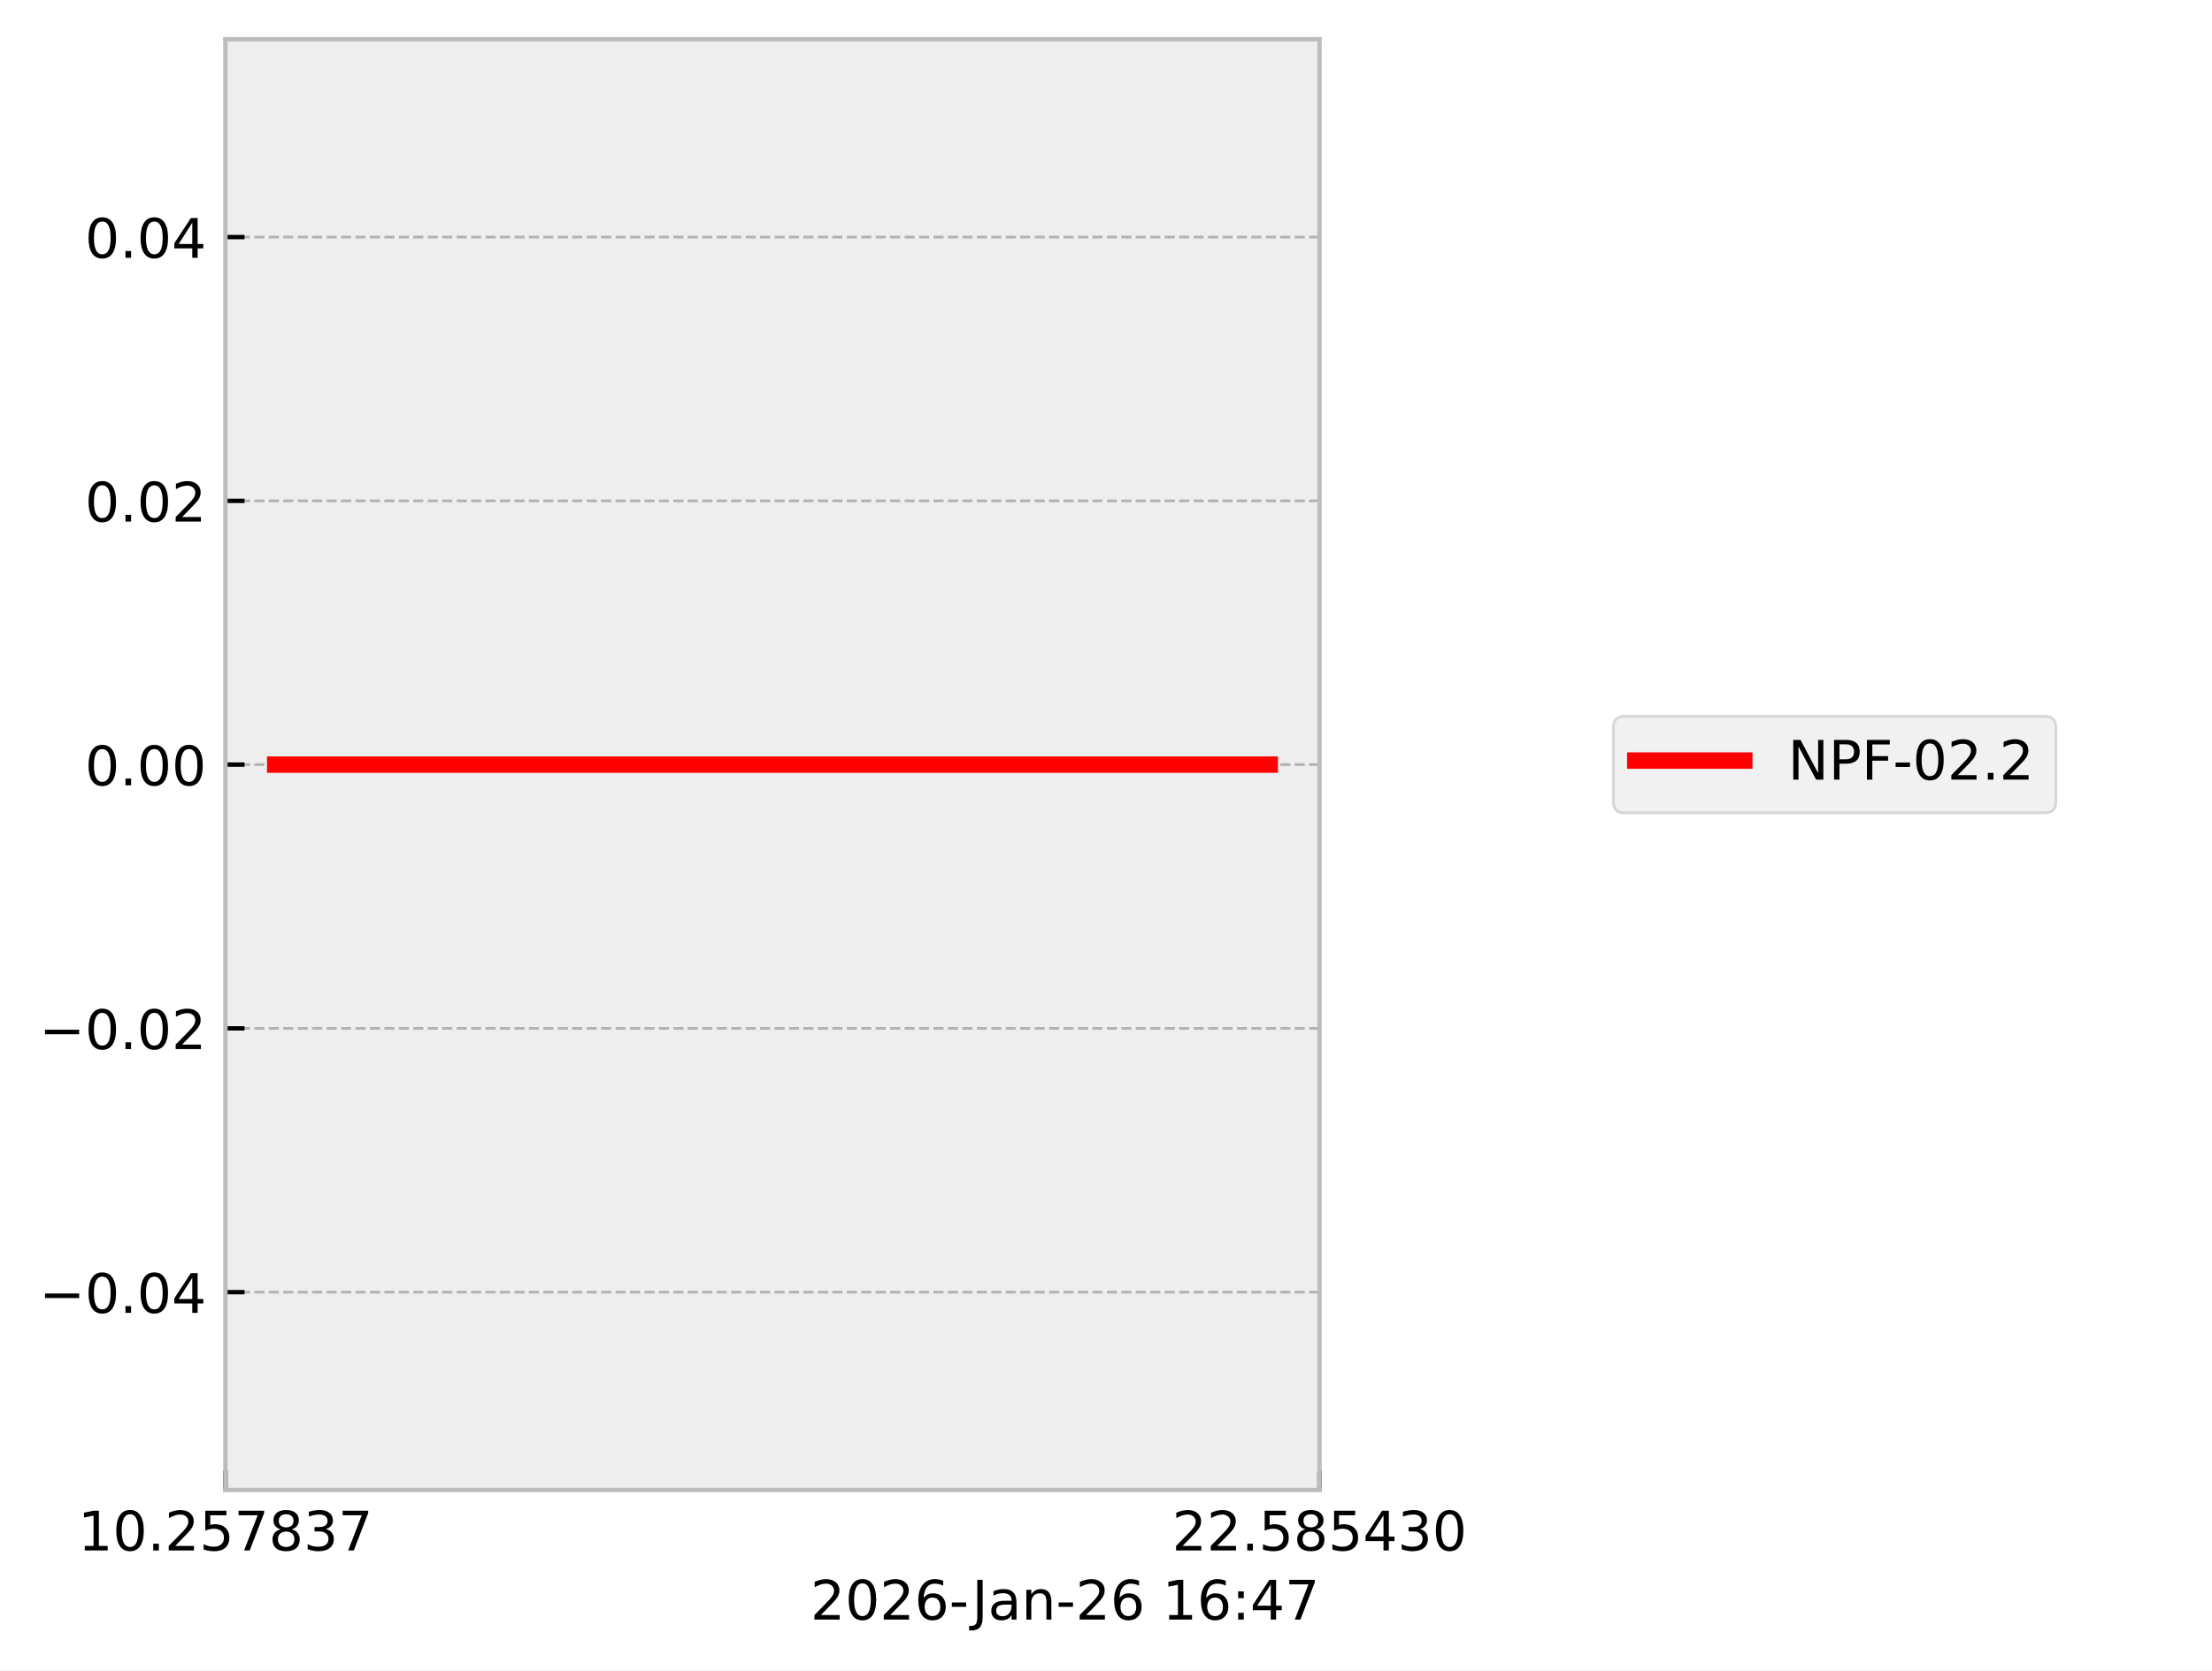
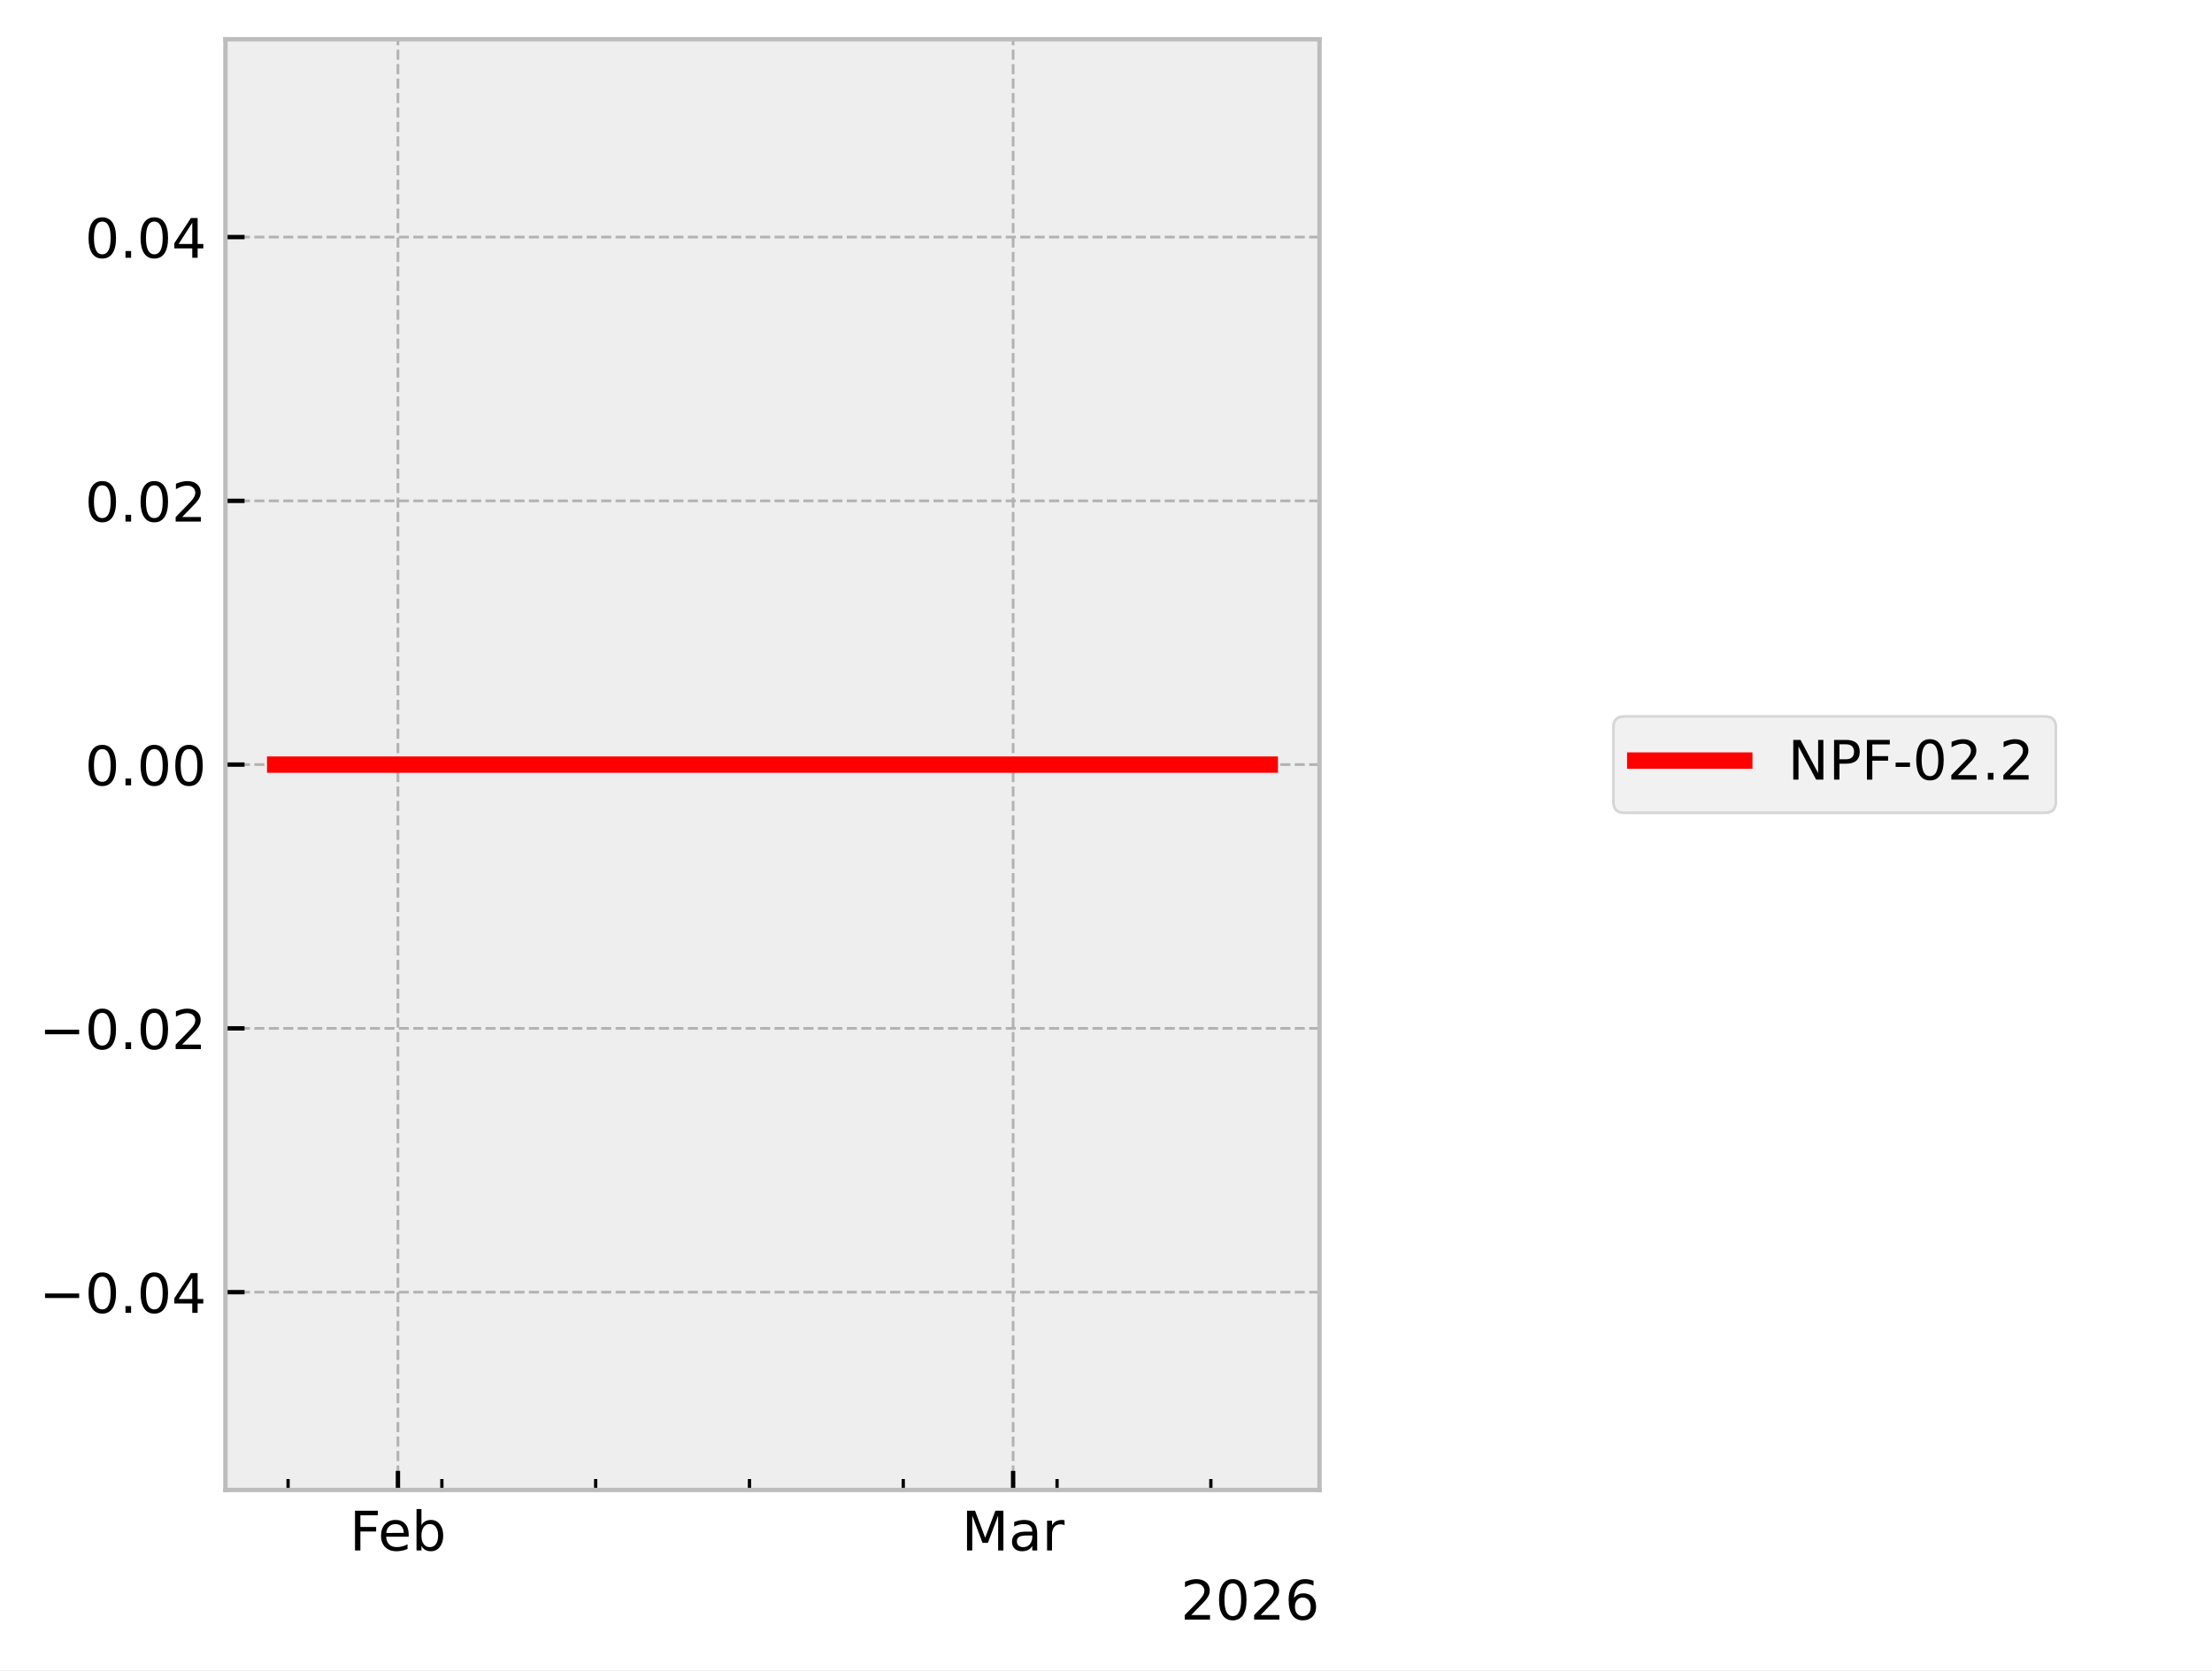
<svg xmlns="http://www.w3.org/2000/svg" xmlns:xlink="http://www.w3.org/1999/xlink" width="405.665pt" height="306.368pt" viewBox="0 0 405.665 306.368" version="1.1">
  <defs>
    <style type="text/css">*{stroke-linejoin: round; stroke-linecap: butt}</style>
  </defs>
  <g id="figure_1">
    <g id="patch_1">
      <path d="M 0 306.368  L 405.665 306.368  L 405.665 0  L 0 0  z " style="fill: #ffffff" />
    </g>
    <g id="axes_1">
      <g id="patch_2">
        <path d="M 41.345 273.312  L 241.991 273.312  L 241.991 7.2  L 41.345 7.2  z " style="fill: #eeeeee" />
      </g>
      <g id="matplotlib.axis_1">
        <g id="xtick_1">
          <g id="line2d_1">
-             <path d="M 41.345 273.312  L 41.345 7.2  " clip-path="url(#pbdd9547426)" style="fill: none; stroke-dasharray: 1.85,0.8; stroke-dashoffset: 0; stroke: #b2b2b2; stroke-width: 0.5" />
+             <path d="M 72.977 273.312  L 72.977 7.2  " clip-path="url(#pb3ab9e1d54)" style="fill: none; stroke-dasharray: 1.85,0.8; stroke-dashoffset: 0; stroke: #b2b2b2; stroke-width: 0.5" />
          </g>
          <g id="line2d_2">
            <defs>
-               <path id="m54c95bce6a" d="M 0 0  L 0 -3.5  " style="stroke: #000000; stroke-width: 0.8" />
-             </defs>
-             <g>
-               <use xlink:href="#m54c95bce6a" x="41.345" y="273.312" style="stroke: #000000; stroke-width: 0.8" />
+               <path id="m3cff7326cb" d="M 0 0  L 0 -3.5  " style="stroke: #000000; stroke-width: 0.8" />
+             </defs>
+             <g>
+               <use xlink:href="#m3cff7326cb" x="72.977" y="273.312" style="stroke: #000000; stroke-width: 0.8" />
            </g>
          </g>
          <g id="text_1">
-             <g transform="translate(14.30625 284.4104) scale(0.1 -0.1)">
+             <g transform="translate(64.12555 284.4104) scale(0.1 -0.1)">
              <defs>
-                 <path id="DejaVuSans-31" d="M 794 531  L 1825 531  L 1825 4091  L 703 3866  L 703 4441  L 1819 4666  L 2450 4666  L 2450 531  L 3481 531  L 3481 0  L 794 0  L 794 531  z " transform="scale(0.015625)" />
-                 <path id="DejaVuSans-30" d="M 2034 4250  Q 1547 4250 1301 3770  Q 1056 3291 1056 2328  Q 1056 1369 1301 889  Q 1547 409 2034 409  Q 2525 409 2770 889  Q 3016 1369 3016 2328  Q 3016 3291 2770 3770  Q 2525 4250 2034 4250  z M 2034 4750  Q 2819 4750 3233 4129  Q 3647 3509 3647 2328  Q 3647 1150 3233 529  Q 2819 -91 2034 -91  Q 1250 -91 836 529  Q 422 1150 422 2328  Q 422 3509 836 4129  Q 1250 4750 2034 4750  z " transform="scale(0.015625)" />
-                 <path id="DejaVuSans-2e" d="M 684 794  L 1344 794  L 1344 0  L 684 0  L 684 794  z " transform="scale(0.015625)" />
-                 <path id="DejaVuSans-32" d="M 1228 531  L 3431 531  L 3431 0  L 469 0  L 469 531  Q 828 903 1448 1529  Q 2069 2156 2228 2338  Q 2531 2678 2651 2914  Q 2772 3150 2772 3378  Q 2772 3750 2511 3984  Q 2250 4219 1831 4219  Q 1534 4219 1204 4116  Q 875 4013 500 3803  L 500 4441  Q 881 4594 1212 4672  Q 1544 4750 1819 4750  Q 2544 4750 2975 4387  Q 3406 4025 3406 3419  Q 3406 3131 3298 2873  Q 3191 2616 2906 2266  Q 2828 2175 2409 1742  Q 1991 1309 1228 531  z " transform="scale(0.015625)" />
-                 <path id="DejaVuSans-35" d="M 691 4666  L 3169 4666  L 3169 4134  L 1269 4134  L 1269 2991  Q 1406 3038 1543 3061  Q 1681 3084 1819 3084  Q 2600 3084 3056 2656  Q 3513 2228 3513 1497  Q 3513 744 3044 326  Q 2575 -91 1722 -91  Q 1428 -91 1123 -41  Q 819 9 494 109  L 494 744  Q 775 591 1075 516  Q 1375 441 1709 441  Q 2250 441 2565 725  Q 2881 1009 2881 1497  Q 2881 1984 2565 2268  Q 2250 2553 1709 2553  Q 1456 2553 1204 2497  Q 953 2441 691 2322  L 691 4666  z " transform="scale(0.015625)" />
-                 <path id="DejaVuSans-37" d="M 525 4666  L 3525 4666  L 3525 4397  L 1831 0  L 1172 0  L 2766 4134  L 525 4134  L 525 4666  z " transform="scale(0.015625)" />
-                 <path id="DejaVuSans-38" d="M 2034 2216  Q 1584 2216 1326 1975  Q 1069 1734 1069 1313  Q 1069 891 1326 650  Q 1584 409 2034 409  Q 2484 409 2743 651  Q 3003 894 3003 1313  Q 3003 1734 2745 1975  Q 2488 2216 2034 2216  z M 1403 2484  Q 997 2584 770 2862  Q 544 3141 544 3541  Q 544 4100 942 4425  Q 1341 4750 2034 4750  Q 2731 4750 3128 4425  Q 3525 4100 3525 3541  Q 3525 3141 3298 2862  Q 3072 2584 2669 2484  Q 3125 2378 3379 2068  Q 3634 1759 3634 1313  Q 3634 634 3220 271  Q 2806 -91 2034 -91  Q 1263 -91 848 271  Q 434 634 434 1313  Q 434 1759 690 2068  Q 947 2378 1403 2484  z M 1172 3481  Q 1172 3119 1398 2916  Q 1625 2713 2034 2713  Q 2441 2713 2670 2916  Q 2900 3119 2900 3481  Q 2900 3844 2670 4047  Q 2441 4250 2034 4250  Q 1625 4250 1398 4047  Q 1172 3844 1172 3481  z " transform="scale(0.015625)" />
-                 <path id="DejaVuSans-33" d="M 2597 2516  Q 3050 2419 3304 2112  Q 3559 1806 3559 1356  Q 3559 666 3084 287  Q 2609 -91 1734 -91  Q 1441 -91 1130 -33  Q 819 25 488 141  L 488 750  Q 750 597 1062 519  Q 1375 441 1716 441  Q 2309 441 2620 675  Q 2931 909 2931 1356  Q 2931 1769 2642 2001  Q 2353 2234 1838 2234  L 1294 2234  L 1294 2753  L 1863 2753  Q 2328 2753 2575 2939  Q 2822 3125 2822 3475  Q 2822 3834 2567 4026  Q 2313 4219 1838 4219  Q 1578 4219 1281 4162  Q 984 4106 628 3988  L 628 4550  Q 988 4650 1302 4700  Q 1616 4750 1894 4750  Q 2613 4750 3031 4423  Q 3450 4097 3450 3541  Q 3450 3153 3228 2886  Q 3006 2619 2597 2516  z " transform="scale(0.015625)" />
+                 <path id="DejaVuSans-46" d="M 628 4666  L 3309 4666  L 3309 4134  L 1259 4134  L 1259 2759  L 3109 2759  L 3109 2228  L 1259 2228  L 1259 0  L 628 0  L 628 4666  z " transform="scale(0.015625)" />
+                 <path id="DejaVuSans-65" d="M 3597 1894  L 3597 1613  L 953 1613  Q 991 1019 1311 708  Q 1631 397 2203 397  Q 2534 397 2845 478  Q 3156 559 3463 722  L 3463 178  Q 3153 47 2828 -22  Q 2503 -91 2169 -91  Q 1331 -91 842 396  Q 353 884 353 1716  Q 353 2575 817 3079  Q 1281 3584 2069 3584  Q 2775 3584 3186 3129  Q 3597 2675 3597 1894  z M 3022 2063  Q 3016 2534 2758 2815  Q 2500 3097 2075 3097  Q 1594 3097 1305 2825  Q 1016 2553 972 2059  L 3022 2063  z " transform="scale(0.015625)" />
+                 <path id="DejaVuSans-62" d="M 3116 1747  Q 3116 2381 2855 2742  Q 2594 3103 2138 3103  Q 1681 3103 1420 2742  Q 1159 2381 1159 1747  Q 1159 1113 1420 752  Q 1681 391 2138 391  Q 2594 391 2855 752  Q 3116 1113 3116 1747  z M 1159 2969  Q 1341 3281 1617 3432  Q 1894 3584 2278 3584  Q 2916 3584 3314 3078  Q 3713 2572 3713 1747  Q 3713 922 3314 415  Q 2916 -91 2278 -91  Q 1894 -91 1617 61  Q 1341 213 1159 525  L 1159 0  L 581 0  L 581 4863  L 1159 4863  L 1159 2969  z " transform="scale(0.015625)" />
              </defs>
-               <use xlink:href="#DejaVuSans-31" />
-               <use xlink:href="#DejaVuSans-30" transform="translate(63.62305 0)" />
-               <use xlink:href="#DejaVuSans-2e" transform="translate(127.2461 0)" />
-               <use xlink:href="#DejaVuSans-32" transform="translate(159.0332 0)" />
-               <use xlink:href="#DejaVuSans-35" transform="translate(222.6562 0)" />
-               <use xlink:href="#DejaVuSans-37" transform="translate(286.2793 0)" />
-               <use xlink:href="#DejaVuSans-38" transform="translate(349.9023 0)" />
-               <use xlink:href="#DejaVuSans-33" transform="translate(413.5254 0)" />
-               <use xlink:href="#DejaVuSans-37" transform="translate(477.1484 0)" />
+               <use xlink:href="#DejaVuSans-46" />
+               <use xlink:href="#DejaVuSans-65" transform="translate(52.01953 0)" />
+               <use xlink:href="#DejaVuSans-62" transform="translate(113.543 0)" />
            </g>
          </g>
        </g>
        <g id="xtick_2">
          <g id="line2d_3">
-             <path d="M 241.991 273.312  L 241.991 7.2  " clip-path="url(#pbdd9547426)" style="fill: none; stroke-dasharray: 1.85,0.8; stroke-dashoffset: 0; stroke: #b2b2b2; stroke-width: 0.5" />
+             <path d="M 185.798 273.312  L 185.798 7.2  " clip-path="url(#pb3ab9e1d54)" style="fill: none; stroke-dasharray: 1.85,0.8; stroke-dashoffset: 0; stroke: #b2b2b2; stroke-width: 0.5" />
          </g>
          <g id="line2d_4">
            <g>
-               <use xlink:href="#m54c95bce6a" x="241.991" y="273.312" style="stroke: #000000; stroke-width: 0.8" />
+               <use xlink:href="#m3cff7326cb" x="185.798" y="273.312" style="stroke: #000000; stroke-width: 0.8" />
            </g>
          </g>
          <g id="text_2">
-             <g transform="translate(214.9522 284.4104) scale(0.1 -0.1)">
+             <g transform="translate(176.3644 284.4104) scale(0.1 -0.1)">
              <defs>
-                 <path id="DejaVuSans-34" d="M 2419 4116  L 825 1625  L 2419 1625  L 2419 4116  z M 2253 4666  L 3047 4666  L 3047 1625  L 3713 1625  L 3713 1100  L 3047 1100  L 3047 0  L 2419 0  L 2419 1100  L 313 1100  L 313 1709  L 2253 4666  z " transform="scale(0.015625)" />
+                 <path id="DejaVuSans-4d" d="M 628 4666  L 1569 4666  L 2759 1491  L 3956 4666  L 4897 4666  L 4897 0  L 4281 0  L 4281 4097  L 3078 897  L 2444 897  L 1241 4097  L 1241 0  L 628 0  L 628 4666  z " transform="scale(0.015625)" />
+                 <path id="DejaVuSans-61" d="M 2194 1759  Q 1497 1759 1228 1600  Q 959 1441 959 1056  Q 959 750 1161 570  Q 1363 391 1709 391  Q 2188 391 2477 730  Q 2766 1069 2766 1631  L 2766 1759  L 2194 1759  z M 3341 1997  L 3341 0  L 2766 0  L 2766 531  Q 2569 213 2275 61  Q 1981 -91 1556 -91  Q 1019 -91 701 211  Q 384 513 384 1019  Q 384 1609 779 1909  Q 1175 2209 1959 2209  L 2766 2209  L 2766 2266  Q 2766 2663 2505 2880  Q 2244 3097 1772 3097  Q 1472 3097 1187 3025  Q 903 2953 641 2809  L 641 3341  Q 956 3463 1253 3523  Q 1550 3584 1831 3584  Q 2591 3584 2966 3190  Q 3341 2797 3341 1997  z " transform="scale(0.015625)" />
+                 <path id="DejaVuSans-72" d="M 2631 2963  Q 2534 3019 2420 3045  Q 2306 3072 2169 3072  Q 1681 3072 1420 2755  Q 1159 2438 1159 1844  L 1159 0  L 581 0  L 581 3500  L 1159 3500  L 1159 2956  Q 1341 3275 1631 3429  Q 1922 3584 2338 3584  Q 2397 3584 2469 3576  Q 2541 3569 2628 3553  L 2631 2963  z " transform="scale(0.015625)" />
              </defs>
-               <use xlink:href="#DejaVuSans-32" />
-               <use xlink:href="#DejaVuSans-32" transform="translate(63.62305 0)" />
-               <use xlink:href="#DejaVuSans-2e" transform="translate(127.2461 0)" />
-               <use xlink:href="#DejaVuSans-35" transform="translate(159.0332 0)" />
-               <use xlink:href="#DejaVuSans-38" transform="translate(222.6562 0)" />
-               <use xlink:href="#DejaVuSans-35" transform="translate(286.2793 0)" />
-               <use xlink:href="#DejaVuSans-34" transform="translate(349.9023 0)" />
-               <use xlink:href="#DejaVuSans-33" transform="translate(413.5254 0)" />
-               <use xlink:href="#DejaVuSans-30" transform="translate(477.1484 0)" />
+               <use xlink:href="#DejaVuSans-4d" />
+               <use xlink:href="#DejaVuSans-61" transform="translate(86.2793 0)" />
+               <use xlink:href="#DejaVuSans-72" transform="translate(147.5586 0)" />
+             </g>
+           </g>
+         </g>
+         <g id="xtick_3">
+           <g id="line2d_5">
+             <defs>
+               <path id="mbc5dd32ae1" d="M 0 0  L 0 -2  " style="stroke: #000000; stroke-width: 0.6" />
+             </defs>
+             <g>
+               <use xlink:href="#mbc5dd32ae1" x="52.831" y="273.312" style="stroke: #000000; stroke-width: 0.6" />
+             </g>
+           </g>
+         </g>
+         <g id="xtick_4">
+           <g id="line2d_6">
+             <g>
+               <use xlink:href="#mbc5dd32ae1" x="81.036" y="273.312" style="stroke: #000000; stroke-width: 0.6" />
+             </g>
+           </g>
+         </g>
+         <g id="xtick_5">
+           <g id="line2d_7">
+             <g>
+               <use xlink:href="#mbc5dd32ae1" x="109.241" y="273.312" style="stroke: #000000; stroke-width: 0.6" />
+             </g>
+           </g>
+         </g>
+         <g id="xtick_6">
+           <g id="line2d_8">
+             <g>
+               <use xlink:href="#mbc5dd32ae1" x="137.446" y="273.312" style="stroke: #000000; stroke-width: 0.6" />
+             </g>
+           </g>
+         </g>
+         <g id="xtick_7">
+           <g id="line2d_9">
+             <g>
+               <use xlink:href="#mbc5dd32ae1" x="165.651" y="273.312" style="stroke: #000000; stroke-width: 0.6" />
+             </g>
+           </g>
+         </g>
+         <g id="xtick_8">
+           <g id="line2d_10">
+             <g>
+               <use xlink:href="#mbc5dd32ae1" x="193.857" y="273.312" style="stroke: #000000; stroke-width: 0.6" />
+             </g>
+           </g>
+         </g>
+         <g id="xtick_9">
+           <g id="line2d_11">
+             <g>
+               <use xlink:href="#mbc5dd32ae1" x="222.062" y="273.312" style="stroke: #000000; stroke-width: 0.6" />
            </g>
          </g>
        </g>
        <g id="text_3">
-           <g transform="translate(148.6256 297.0886) scale(0.1 -0.1)">
-             <defs>
+           <g transform="translate(216.5412 297.0886) scale(0.1 -0.1)">
+             <defs>
+               <path id="DejaVuSans-32" d="M 1228 531  L 3431 531  L 3431 0  L 469 0  L 469 531  Q 828 903 1448 1529  Q 2069 2156 2228 2338  Q 2531 2678 2651 2914  Q 2772 3150 2772 3378  Q 2772 3750 2511 3984  Q 2250 4219 1831 4219  Q 1534 4219 1204 4116  Q 875 4013 500 3803  L 500 4441  Q 881 4594 1212 4672  Q 1544 4750 1819 4750  Q 2544 4750 2975 4387  Q 3406 4025 3406 3419  Q 3406 3131 3298 2873  Q 3191 2616 2906 2266  Q 2828 2175 2409 1742  Q 1991 1309 1228 531  z " transform="scale(0.015625)" />
+               <path id="DejaVuSans-30" d="M 2034 4250  Q 1547 4250 1301 3770  Q 1056 3291 1056 2328  Q 1056 1369 1301 889  Q 1547 409 2034 409  Q 2525 409 2770 889  Q 3016 1369 3016 2328  Q 3016 3291 2770 3770  Q 2525 4250 2034 4250  z M 2034 4750  Q 2819 4750 3233 4129  Q 3647 3509 3647 2328  Q 3647 1150 3233 529  Q 2819 -91 2034 -91  Q 1250 -91 836 529  Q 422 1150 422 2328  Q 422 3509 836 4129  Q 1250 4750 2034 4750  z " transform="scale(0.015625)" />
              <path id="DejaVuSans-36" d="M 2113 2584  Q 1688 2584 1439 2293  Q 1191 2003 1191 1497  Q 1191 994 1439 701  Q 1688 409 2113 409  Q 2538 409 2786 701  Q 3034 994 3034 1497  Q 3034 2003 2786 2293  Q 2538 2584 2113 2584  z M 3366 4563  L 3366 3988  Q 3128 4100 2886 4159  Q 2644 4219 2406 4219  Q 1781 4219 1451 3797  Q 1122 3375 1075 2522  Q 1259 2794 1537 2939  Q 1816 3084 2150 3084  Q 2853 3084 3261 2657  Q 3669 2231 3669 1497  Q 3669 778 3244 343  Q 2819 -91 2113 -91  Q 1303 -91 875 529  Q 447 1150 447 2328  Q 447 3434 972 4092  Q 1497 4750 2381 4750  Q 2619 4750 2861 4703  Q 3103 4656 3366 4563  z " transform="scale(0.015625)" />
-               <path id="DejaVuSans-2d" d="M 313 2009  L 1997 2009  L 1997 1497  L 313 1497  L 313 2009  z " transform="scale(0.015625)" />
-               <path id="DejaVuSans-4a" d="M 628 4666  L 1259 4666  L 1259 325  Q 1259 -519 939 -900  Q 619 -1281 -91 -1281  L -331 -1281  L -331 -750  L -134 -750  Q 284 -750 456 -515  Q 628 -281 628 325  L 628 4666  z " transform="scale(0.015625)" />
-               <path id="DejaVuSans-61" d="M 2194 1759  Q 1497 1759 1228 1600  Q 959 1441 959 1056  Q 959 750 1161 570  Q 1363 391 1709 391  Q 2188 391 2477 730  Q 2766 1069 2766 1631  L 2766 1759  L 2194 1759  z M 3341 1997  L 3341 0  L 2766 0  L 2766 531  Q 2569 213 2275 61  Q 1981 -91 1556 -91  Q 1019 -91 701 211  Q 384 513 384 1019  Q 384 1609 779 1909  Q 1175 2209 1959 2209  L 2766 2209  L 2766 2266  Q 2766 2663 2505 2880  Q 2244 3097 1772 3097  Q 1472 3097 1187 3025  Q 903 2953 641 2809  L 641 3341  Q 956 3463 1253 3523  Q 1550 3584 1831 3584  Q 2591 3584 2966 3190  Q 3341 2797 3341 1997  z " transform="scale(0.015625)" />
-               <path id="DejaVuSans-6e" d="M 3513 2113  L 3513 0  L 2938 0  L 2938 2094  Q 2938 2591 2744 2837  Q 2550 3084 2163 3084  Q 1697 3084 1428 2787  Q 1159 2491 1159 1978  L 1159 0  L 581 0  L 581 3500  L 1159 3500  L 1159 2956  Q 1366 3272 1645 3428  Q 1925 3584 2291 3584  Q 2894 3584 3203 3211  Q 3513 2838 3513 2113  z " transform="scale(0.015625)" />
-               <path id="DejaVuSans-20" transform="scale(0.015625)" />
-               <path id="DejaVuSans-3a" d="M 750 794  L 1409 794  L 1409 0  L 750 0  L 750 794  z M 750 3309  L 1409 3309  L 1409 2516  L 750 2516  L 750 3309  z " transform="scale(0.015625)" />
            </defs>
            <use xlink:href="#DejaVuSans-32" />
            <use xlink:href="#DejaVuSans-30" transform="translate(63.62305 0)" />
            <use xlink:href="#DejaVuSans-32" transform="translate(127.2461 0)" />
            <use xlink:href="#DejaVuSans-36" transform="translate(190.8691 0)" />
-             <use xlink:href="#DejaVuSans-2d" transform="translate(254.4922 0)" />
-             <use xlink:href="#DejaVuSans-4a" transform="translate(296.2012 0)" />
-             <use xlink:href="#DejaVuSans-61" transform="translate(325.6934 0)" />
-             <use xlink:href="#DejaVuSans-6e" transform="translate(386.9727 0)" />
-             <use xlink:href="#DejaVuSans-2d" transform="translate(450.3516 0)" />
-             <use xlink:href="#DejaVuSans-32" transform="translate(486.4355 0)" />
-             <use xlink:href="#DejaVuSans-36" transform="translate(550.0586 0)" />
-             <use xlink:href="#DejaVuSans-20" transform="translate(613.6816 0)" />
-             <use xlink:href="#DejaVuSans-31" transform="translate(645.4688 0)" />
-             <use xlink:href="#DejaVuSans-36" transform="translate(709.0918 0)" />
-             <use xlink:href="#DejaVuSans-3a" transform="translate(772.7148 0)" />
-             <use xlink:href="#DejaVuSans-34" transform="translate(806.4062 0)" />
-             <use xlink:href="#DejaVuSans-37" transform="translate(870.0293 0)" />
          </g>
        </g>
      </g>
      <g id="matplotlib.axis_2">
        <g id="ytick_1">
-           <g id="line2d_5">
-             <path d="M 41.345 237.024  L 241.991 237.024  " clip-path="url(#pbdd9547426)" style="fill: none; stroke-dasharray: 1.85,0.8; stroke-dashoffset: 0; stroke: #b2b2b2; stroke-width: 0.5" />
-           </g>
-           <g id="line2d_6">
-             <defs>
-               <path id="m260fb47569" d="M 0 0  L 3.5 0  " style="stroke: #000000; stroke-width: 0.8" />
-             </defs>
-             <g>
-               <use xlink:href="#m260fb47569" x="41.345" y="237.024" style="stroke: #000000; stroke-width: 0.8" />
+           <g id="line2d_12">
+             <path d="M 41.345 237.024  L 241.991 237.024  " clip-path="url(#pb3ab9e1d54)" style="fill: none; stroke-dasharray: 1.85,0.8; stroke-dashoffset: 0; stroke: #b2b2b2; stroke-width: 0.5" />
+           </g>
+           <g id="line2d_13">
+             <defs>
+               <path id="m3fa734b679" d="M 0 0  L 3.5 0  " style="stroke: #000000; stroke-width: 0.8" />
+             </defs>
+             <g>
+               <use xlink:href="#m3fa734b679" x="41.345" y="237.024" style="stroke: #000000; stroke-width: 0.8" />
            </g>
          </g>
          <g id="text_4">
            <g transform="translate(7.2 240.8232) scale(0.1 -0.1)">
              <defs>
                <path id="DejaVuSans-2212" d="M 678 2272  L 4684 2272  L 4684 1741  L 678 1741  L 678 2272  z " transform="scale(0.015625)" />
+                 <path id="DejaVuSans-2e" d="M 684 794  L 1344 794  L 1344 0  L 684 0  L 684 794  z " transform="scale(0.015625)" />
+                 <path id="DejaVuSans-34" d="M 2419 4116  L 825 1625  L 2419 1625  L 2419 4116  z M 2253 4666  L 3047 4666  L 3047 1625  L 3713 1625  L 3713 1100  L 3047 1100  L 3047 0  L 2419 0  L 2419 1100  L 313 1100  L 313 1709  L 2253 4666  z " transform="scale(0.015625)" />
              </defs>
              <use xlink:href="#DejaVuSans-2212" />
              <use xlink:href="#DejaVuSans-30" transform="translate(83.78906 0)" />
              <use xlink:href="#DejaVuSans-2e" transform="translate(147.4121 0)" />
              <use xlink:href="#DejaVuSans-30" transform="translate(179.1992 0)" />
              <use xlink:href="#DejaVuSans-34" transform="translate(242.8223 0)" />
            </g>
          </g>
        </g>
        <g id="ytick_2">
-           <g id="line2d_7">
-             <path d="M 41.345 188.64  L 241.991 188.64  " clip-path="url(#pbdd9547426)" style="fill: none; stroke-dasharray: 1.85,0.8; stroke-dashoffset: 0; stroke: #b2b2b2; stroke-width: 0.5" />
-           </g>
-           <g id="line2d_8">
-             <g>
-               <use xlink:href="#m260fb47569" x="41.345" y="188.64" style="stroke: #000000; stroke-width: 0.8" />
+           <g id="line2d_14">
+             <path d="M 41.345 188.64  L 241.991 188.64  " clip-path="url(#pb3ab9e1d54)" style="fill: none; stroke-dasharray: 1.85,0.8; stroke-dashoffset: 0; stroke: #b2b2b2; stroke-width: 0.5" />
+           </g>
+           <g id="line2d_15">
+             <g>
+               <use xlink:href="#m3fa734b679" x="41.345" y="188.64" style="stroke: #000000; stroke-width: 0.8" />
            </g>
          </g>
          <g id="text_5">
            <g transform="translate(7.2 192.4392) scale(0.1 -0.1)">
              <use xlink:href="#DejaVuSans-2212" />
              <use xlink:href="#DejaVuSans-30" transform="translate(83.78906 0)" />
              <use xlink:href="#DejaVuSans-2e" transform="translate(147.4121 0)" />
              <use xlink:href="#DejaVuSans-30" transform="translate(179.1992 0)" />
              <use xlink:href="#DejaVuSans-32" transform="translate(242.8223 0)" />
            </g>
          </g>
        </g>
        <g id="ytick_3">
-           <g id="line2d_9">
-             <path d="M 41.345 140.256  L 241.991 140.256  " clip-path="url(#pbdd9547426)" style="fill: none; stroke-dasharray: 1.85,0.8; stroke-dashoffset: 0; stroke: #b2b2b2; stroke-width: 0.5" />
-           </g>
-           <g id="line2d_10">
-             <g>
-               <use xlink:href="#m260fb47569" x="41.345" y="140.256" style="stroke: #000000; stroke-width: 0.8" />
+           <g id="line2d_16">
+             <path d="M 41.345 140.256  L 241.991 140.256  " clip-path="url(#pb3ab9e1d54)" style="fill: none; stroke-dasharray: 1.85,0.8; stroke-dashoffset: 0; stroke: #b2b2b2; stroke-width: 0.5" />
+           </g>
+           <g id="line2d_17">
+             <g>
+               <use xlink:href="#m3fa734b679" x="41.345" y="140.256" style="stroke: #000000; stroke-width: 0.8" />
            </g>
          </g>
          <g id="text_6">
            <g transform="translate(15.57969 144.0552) scale(0.1 -0.1)">
              <use xlink:href="#DejaVuSans-30" />
              <use xlink:href="#DejaVuSans-2e" transform="translate(63.62305 0)" />
              <use xlink:href="#DejaVuSans-30" transform="translate(95.41016 0)" />
              <use xlink:href="#DejaVuSans-30" transform="translate(159.0332 0)" />
            </g>
          </g>
        </g>
        <g id="ytick_4">
-           <g id="line2d_11">
-             <path d="M 41.345 91.872  L 241.991 91.872  " clip-path="url(#pbdd9547426)" style="fill: none; stroke-dasharray: 1.85,0.8; stroke-dashoffset: 0; stroke: #b2b2b2; stroke-width: 0.5" />
-           </g>
-           <g id="line2d_12">
-             <g>
-               <use xlink:href="#m260fb47569" x="41.345" y="91.872" style="stroke: #000000; stroke-width: 0.8" />
+           <g id="line2d_18">
+             <path d="M 41.345 91.872  L 241.991 91.872  " clip-path="url(#pb3ab9e1d54)" style="fill: none; stroke-dasharray: 1.85,0.8; stroke-dashoffset: 0; stroke: #b2b2b2; stroke-width: 0.5" />
+           </g>
+           <g id="line2d_19">
+             <g>
+               <use xlink:href="#m3fa734b679" x="41.345" y="91.872" style="stroke: #000000; stroke-width: 0.8" />
            </g>
          </g>
          <g id="text_7">
            <g transform="translate(15.57969 95.67122) scale(0.1 -0.1)">
              <use xlink:href="#DejaVuSans-30" />
              <use xlink:href="#DejaVuSans-2e" transform="translate(63.62305 0)" />
              <use xlink:href="#DejaVuSans-30" transform="translate(95.41016 0)" />
              <use xlink:href="#DejaVuSans-32" transform="translate(159.0332 0)" />
            </g>
          </g>
        </g>
        <g id="ytick_5">
-           <g id="line2d_13">
-             <path d="M 41.345 43.488  L 241.991 43.488  " clip-path="url(#pbdd9547426)" style="fill: none; stroke-dasharray: 1.85,0.8; stroke-dashoffset: 0; stroke: #b2b2b2; stroke-width: 0.5" />
-           </g>
-           <g id="line2d_14">
-             <g>
-               <use xlink:href="#m260fb47569" x="41.345" y="43.488" style="stroke: #000000; stroke-width: 0.8" />
+           <g id="line2d_20">
+             <path d="M 41.345 43.488  L 241.991 43.488  " clip-path="url(#pb3ab9e1d54)" style="fill: none; stroke-dasharray: 1.85,0.8; stroke-dashoffset: 0; stroke: #b2b2b2; stroke-width: 0.5" />
+           </g>
+           <g id="line2d_21">
+             <g>
+               <use xlink:href="#m3fa734b679" x="41.345" y="43.488" style="stroke: #000000; stroke-width: 0.8" />
            </g>
          </g>
          <g id="text_8">
            <g transform="translate(15.57969 47.28722) scale(0.1 -0.1)">
              <use xlink:href="#DejaVuSans-30" />
              <use xlink:href="#DejaVuSans-2e" transform="translate(63.62305 0)" />
              <use xlink:href="#DejaVuSans-30" transform="translate(95.41016 0)" />
              <use xlink:href="#DejaVuSans-34" transform="translate(159.0332 0)" />
            </g>
          </g>
        </g>
      </g>
-       <g id="line2d_15">
-         <path d="M 50.466 140.256  L 232.532 140.256  L 232.871 140.256  " clip-path="url(#pbdd9547426)" style="fill: none; stroke: #ff0000; stroke-width: 3; stroke-linecap: square" />
+       <g id="line2d_22">
+         <path d="M 50.466 140.256  L 51.563 140.256  L 232.724 140.256  L 232.871 140.256  " clip-path="url(#pb3ab9e1d54)" style="fill: none; stroke: #ff0000; stroke-width: 3; stroke-linecap: square" />
      </g>
      <g id="patch_3">
        <path d="M 41.345 273.312  L 41.345 7.2  " style="fill: none; stroke: #bcbcbc; stroke-width: 0.8; stroke-linejoin: miter; stroke-linecap: square" />
      </g>
      <g id="patch_4">
        <path d="M 241.991 273.312  L 241.991 7.2  " style="fill: none; stroke: #bcbcbc; stroke-width: 0.8; stroke-linejoin: miter; stroke-linecap: square" />
      </g>
      <g id="patch_5">
        <path d="M 41.345 273.312  L 241.991 273.312  " style="fill: none; stroke: #bcbcbc; stroke-width: 0.8; stroke-linejoin: miter; stroke-linecap: square" />
      </g>
      <g id="patch_6">
        <path d="M 41.345 7.2  L 241.991 7.2  " style="fill: none; stroke: #bcbcbc; stroke-width: 0.8; stroke-linejoin: miter; stroke-linecap: square" />
      </g>
    </g>
    <g id="axes_2">
      <g id="legend_1">
        <g id="patch_7">
          <path d="M 297.893 149.095  L 375.029 149.095  Q 377.029 149.095 377.029 147.095  L 377.029 133.417  Q 377.029 131.417 375.029 131.417  L 297.893 131.417  Q 295.893 131.417 295.893 133.417  L 295.893 147.095  Q 295.893 149.095 297.893 149.095  z " style="fill: #eeeeee; opacity: 0.8; stroke: #cccccc; stroke-width: 0.5; stroke-linejoin: miter" />
        </g>
-         <g id="line2d_16">
+         <g id="line2d_23">
          <path d="M 299.893 139.515  L 309.893 139.515  L 319.893 139.515  " style="fill: none; stroke: #ff0000; stroke-width: 3; stroke-linecap: square" />
        </g>
        <g id="text_9">
          <g transform="translate(327.893 143.0154) scale(0.1 -0.1)">
            <defs>
              <path id="DejaVuSans-4e" d="M 628 4666  L 1478 4666  L 3547 763  L 3547 4666  L 4159 4666  L 4159 0  L 3309 0  L 1241 3903  L 1241 0  L 628 0  L 628 4666  z " transform="scale(0.015625)" />
              <path id="DejaVuSans-50" d="M 1259 4147  L 1259 2394  L 2053 2394  Q 2494 2394 2734 2622  Q 2975 2850 2975 3272  Q 2975 3691 2734 3919  Q 2494 4147 2053 4147  L 1259 4147  z M 628 4666  L 2053 4666  Q 2838 4666 3239 4311  Q 3641 3956 3641 3272  Q 3641 2581 3239 2228  Q 2838 1875 2053 1875  L 1259 1875  L 1259 0  L 628 0  L 628 4666  z " transform="scale(0.015625)" />
-               <path id="DejaVuSans-46" d="M 628 4666  L 3309 4666  L 3309 4134  L 1259 4134  L 1259 2759  L 3109 2759  L 3109 2228  L 1259 2228  L 1259 0  L 628 0  L 628 4666  z " transform="scale(0.015625)" />
+               <path id="DejaVuSans-2d" d="M 313 2009  L 1997 2009  L 1997 1497  L 313 1497  L 313 2009  z " transform="scale(0.015625)" />
            </defs>
            <use xlink:href="#DejaVuSans-4e" />
            <use xlink:href="#DejaVuSans-50" transform="translate(74.80469 0)" />
            <use xlink:href="#DejaVuSans-46" transform="translate(135.1074 0)" />
            <use xlink:href="#DejaVuSans-2d" transform="translate(192.627 0)" />
            <use xlink:href="#DejaVuSans-30" transform="translate(228.7109 0)" />
            <use xlink:href="#DejaVuSans-32" transform="translate(292.334 0)" />
            <use xlink:href="#DejaVuSans-2e" transform="translate(355.957 0)" />
            <use xlink:href="#DejaVuSans-32" transform="translate(387.7441 0)" />
          </g>
        </g>
      </g>
    </g>
  </g>
  <defs>
-     <clipPath id="pbdd9547426">
+     <clipPath id="pb3ab9e1d54">
      <rect x="41.345" y="7.2" width="200.646" height="266.112" />
    </clipPath>
  </defs>
</svg>
